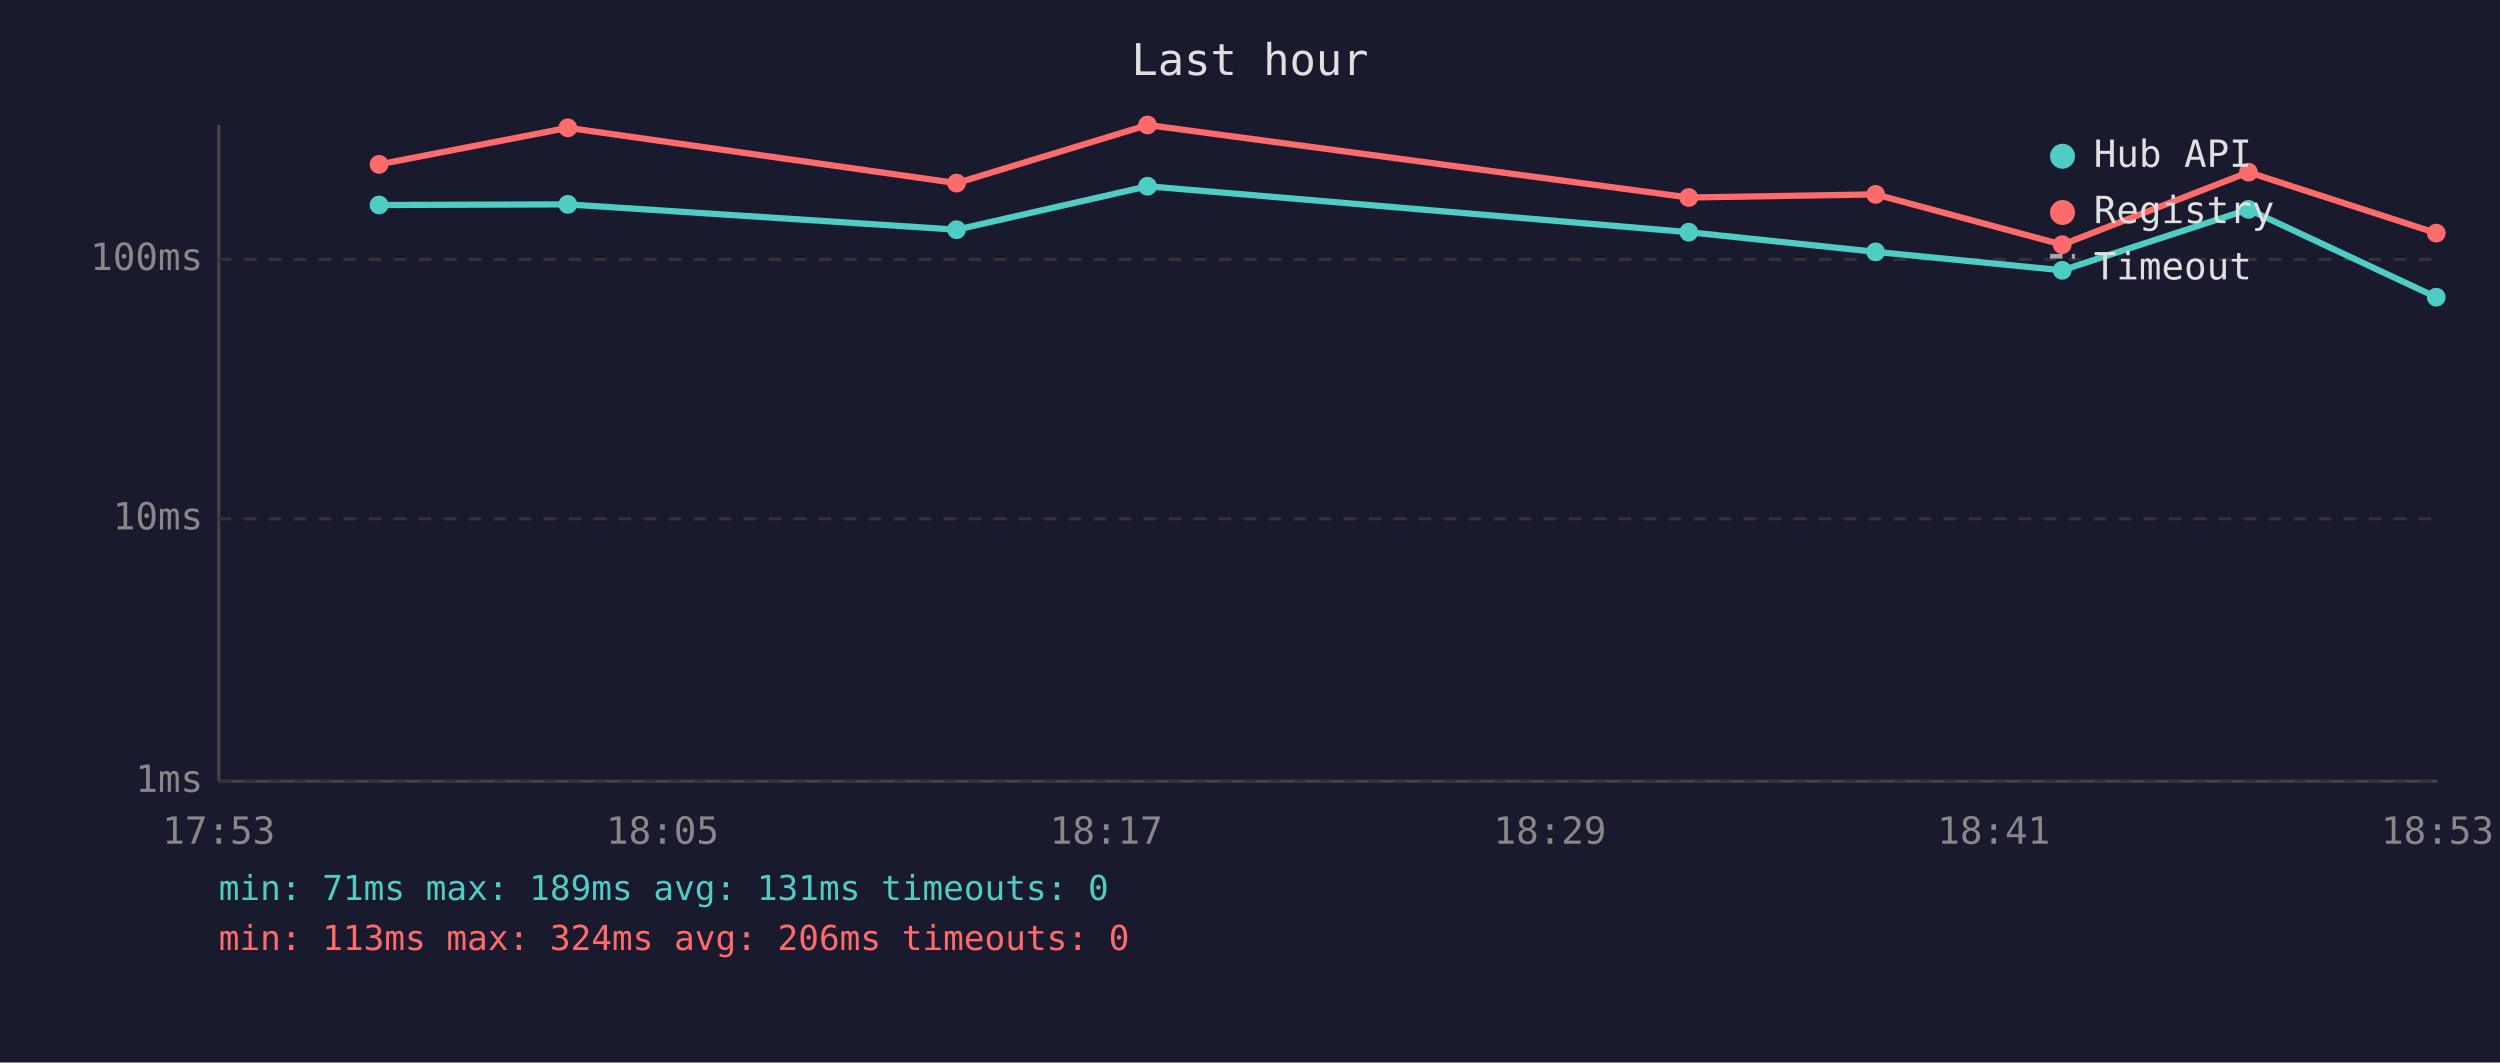
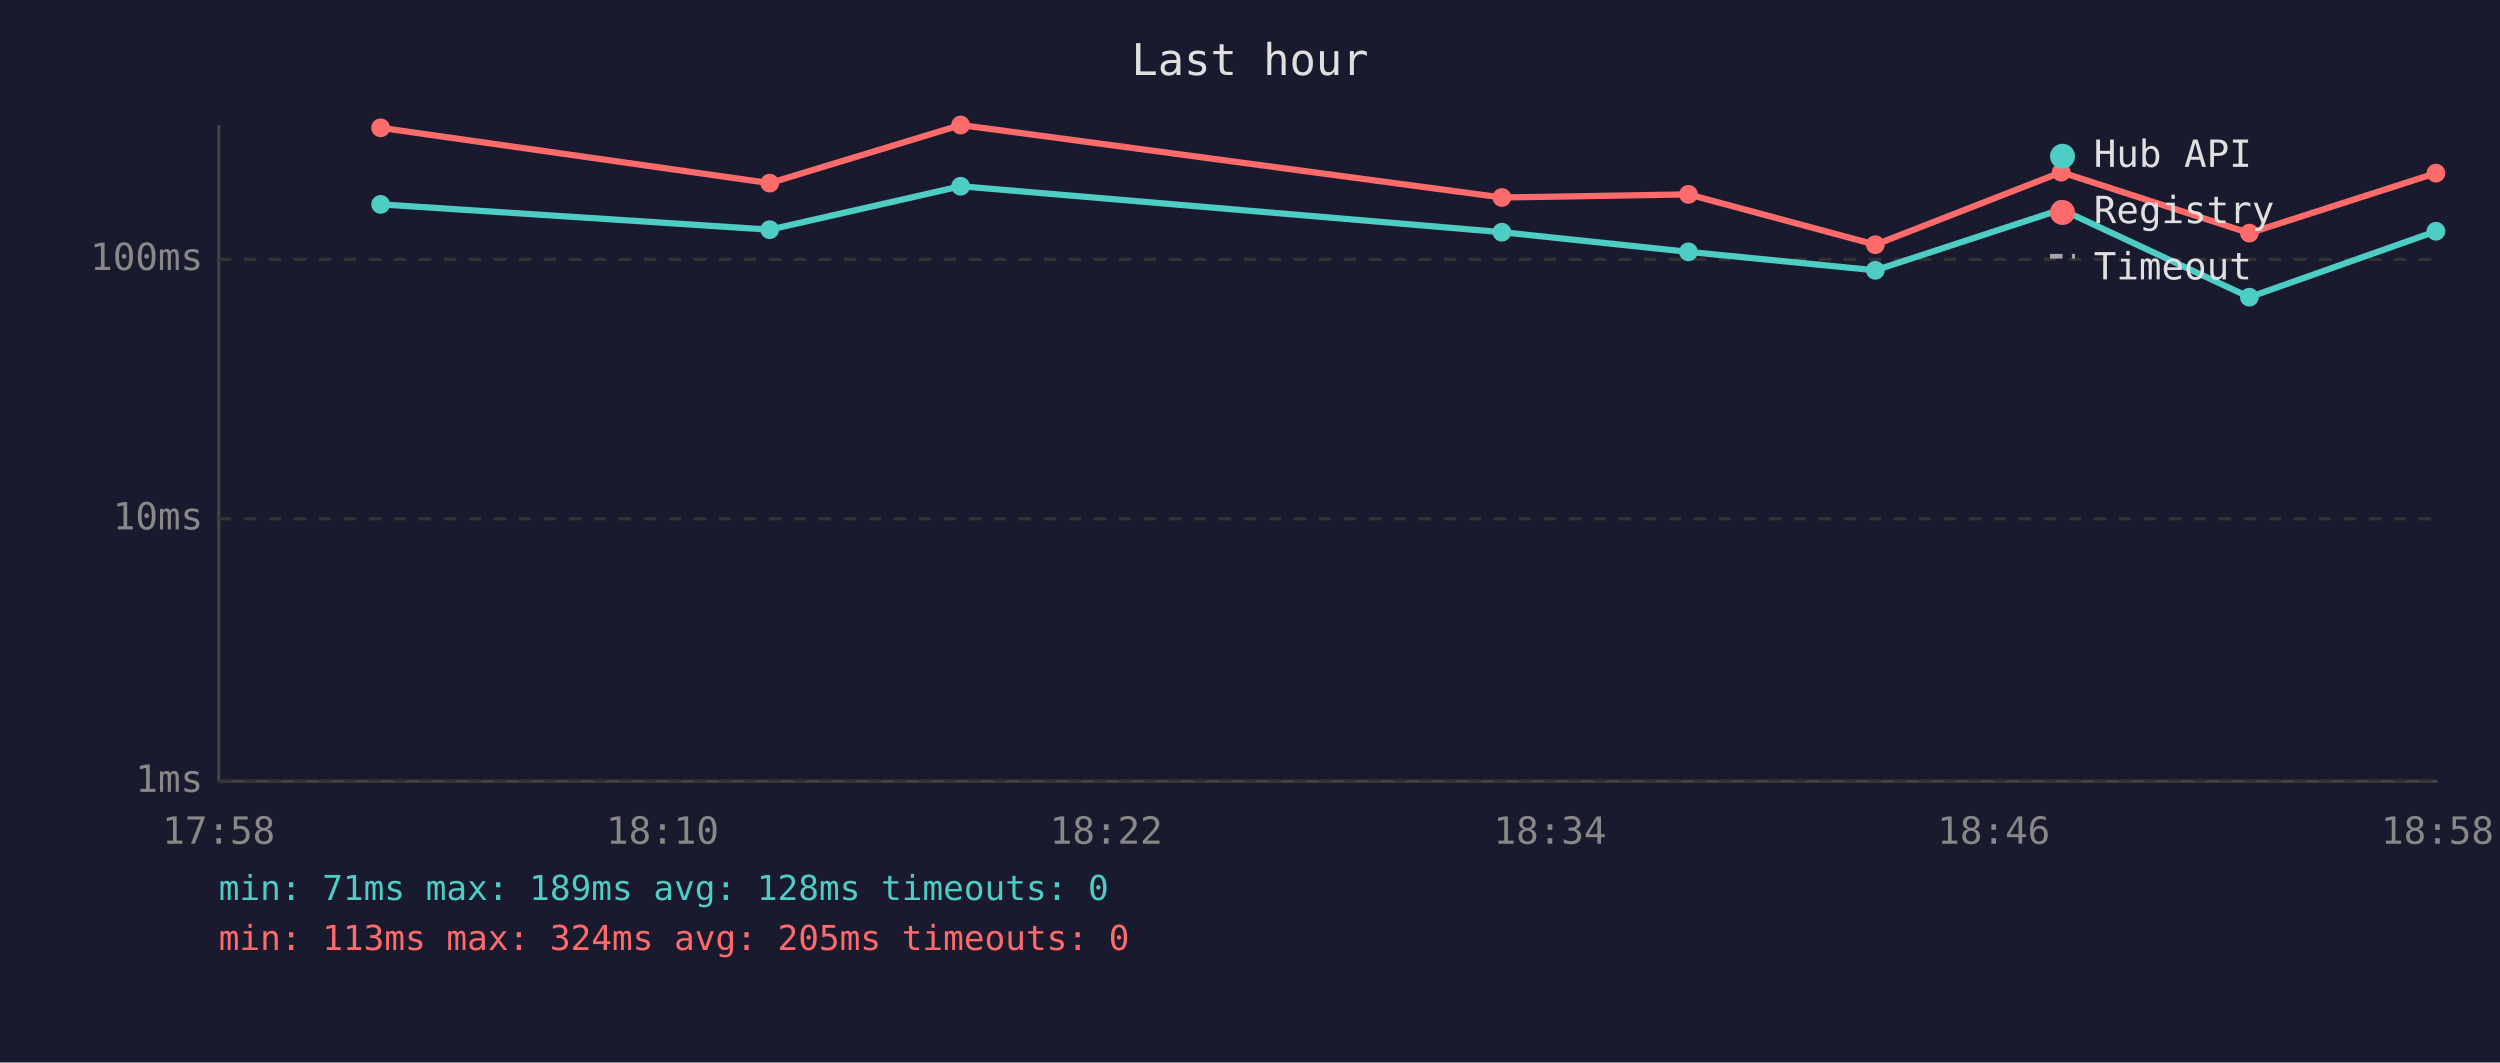
<svg xmlns="http://www.w3.org/2000/svg" viewBox="0 0 800 340" font-family="monospace" font-size="12">
  <rect width="800" height="340" fill="#1a1a2e" />
  <text x="400" y="24" fill="#e0e0e0" font-size="14" text-anchor="middle">Last hour</text>
  <line x1="70" y1="40" x2="70" y2="250" stroke="#444" stroke-width="1" />
  <line x1="70" y1="250" x2="780" y2="250" stroke="#444" stroke-width="1" />
  <line x1="70" y1="250" x2="780" y2="250" stroke="#333" stroke-width="1" stroke-dasharray="4" />
  <text x="65" y="250" fill="#888" text-anchor="end" dominant-baseline="middle">1ms</text>
  <line x1="70" y1="166" x2="780" y2="166" stroke="#333" stroke-width="1" stroke-dasharray="4" />
  <text x="65" y="166" fill="#888" text-anchor="end" dominant-baseline="middle">10ms</text>
  <line x1="70" y1="83" x2="780" y2="83" stroke="#333" stroke-width="1" stroke-dasharray="4" />
  <text x="65" y="83" fill="#888" text-anchor="end" dominant-baseline="middle">100ms</text>
-   <text x="70" y="270" fill="#888" text-anchor="middle">17:53</text>
-   <text x="212" y="270" fill="#888" text-anchor="middle">18:05</text>
-   <text x="354" y="270" fill="#888" text-anchor="middle">18:17</text>
-   <text x="496" y="270" fill="#888" text-anchor="middle">18:29</text>
-   <text x="638" y="270" fill="#888" text-anchor="middle">18:41</text>
-   <text x="780" y="270" fill="#888" text-anchor="middle">18:53</text>
-   <polyline points="121.3,65.6 181.7,65.4 306.1,73.5 367.2,59.6 540.4,74.3 600.2,80.6 659.9,86.5 719.5,67.0 779.6,95.1" fill="none" stroke="#4ecdc4" stroke-width="2" opacity="1" />
-   <circle cx="121.3" cy="65.6" r="3" fill="#4ecdc4" />
-   <circle cx="181.7" cy="65.4" r="3" fill="#4ecdc4" />
-   <circle cx="306.1" cy="73.5" r="3" fill="#4ecdc4" />
-   <circle cx="367.2" cy="59.6" r="3" fill="#4ecdc4" />
-   <circle cx="540.4" cy="74.3" r="3" fill="#4ecdc4" />
-   <circle cx="600.2" cy="80.6" r="3" fill="#4ecdc4" />
-   <circle cx="659.9" cy="86.5" r="3" fill="#4ecdc4" />
-   <circle cx="719.5" cy="67.0" r="3" fill="#4ecdc4" />
-   <circle cx="779.6" cy="95.1" r="3" fill="#4ecdc4" />
-   <polyline points="121.3,52.6 181.7,40.9 306.1,58.6 367.2,40.0 540.4,63.2 600.2,62.2 659.9,78.3 719.5,55.1 779.6,74.6" fill="none" stroke="#ff6b6b" stroke-width="2" opacity="1" />
-   <circle cx="121.3" cy="52.6" r="3" fill="#ff6b6b" />
-   <circle cx="181.7" cy="40.9" r="3" fill="#ff6b6b" />
-   <circle cx="306.1" cy="58.6" r="3" fill="#ff6b6b" />
-   <circle cx="367.2" cy="40.0" r="3" fill="#ff6b6b" />
-   <circle cx="540.4" cy="63.2" r="3" fill="#ff6b6b" />
-   <circle cx="600.2" cy="62.2" r="3" fill="#ff6b6b" />
-   <circle cx="659.9" cy="78.3" r="3" fill="#ff6b6b" />
-   <circle cx="719.5" cy="55.1" r="3" fill="#ff6b6b" />
-   <circle cx="779.6" cy="74.6" r="3" fill="#ff6b6b" />
+   <text x="70" y="270" fill="#888" text-anchor="middle">17:58</text>
+   <text x="212" y="270" fill="#888" text-anchor="middle">18:10</text>
+   <text x="354" y="270" fill="#888" text-anchor="middle">18:22</text>
+   <text x="496" y="270" fill="#888" text-anchor="middle">18:34</text>
+   <text x="638" y="270" fill="#888" text-anchor="middle">18:46</text>
+   <text x="780" y="270" fill="#888" text-anchor="middle">18:58</text>
+   <polyline points="121.8,65.4 246.3,73.5 307.4,59.6 480.6,74.3 540.3,80.6 600.1,86.5 659.6,67.0 719.8,95.1 779.5,74.0" fill="none" stroke="#4ecdc4" stroke-width="2" opacity="1" />
+   <circle cx="121.8" cy="65.4" r="3" fill="#4ecdc4" />
+   <circle cx="246.3" cy="73.5" r="3" fill="#4ecdc4" />
+   <circle cx="307.4" cy="59.6" r="3" fill="#4ecdc4" />
+   <circle cx="480.6" cy="74.3" r="3" fill="#4ecdc4" />
+   <circle cx="540.3" cy="80.6" r="3" fill="#4ecdc4" />
+   <circle cx="600.1" cy="86.5" r="3" fill="#4ecdc4" />
+   <circle cx="659.6" cy="67.0" r="3" fill="#4ecdc4" />
+   <circle cx="719.8" cy="95.1" r="3" fill="#4ecdc4" />
+   <circle cx="779.5" cy="74.0" r="3" fill="#4ecdc4" />
+   <polyline points="121.8,40.9 246.3,58.6 307.4,40.0 480.6,63.2 540.3,62.2 600.1,78.3 659.6,55.1 719.8,74.6 779.5,55.4" fill="none" stroke="#ff6b6b" stroke-width="2" opacity="1" />
+   <circle cx="121.8" cy="40.9" r="3" fill="#ff6b6b" />
+   <circle cx="246.3" cy="58.6" r="3" fill="#ff6b6b" />
+   <circle cx="307.4" cy="40.0" r="3" fill="#ff6b6b" />
+   <circle cx="480.6" cy="63.2" r="3" fill="#ff6b6b" />
+   <circle cx="540.3" cy="62.2" r="3" fill="#ff6b6b" />
+   <circle cx="600.1" cy="78.3" r="3" fill="#ff6b6b" />
+   <circle cx="659.6" cy="55.1" r="3" fill="#ff6b6b" />
+   <circle cx="719.8" cy="74.6" r="3" fill="#ff6b6b" />
+   <circle cx="779.5" cy="55.4" r="3" fill="#ff6b6b" />
  <circle cx="660" cy="50" r="4" fill="#4ecdc4" />
  <text x="670" y="50" fill="#e0e0e0" dominant-baseline="middle">Hub API</text>
  <circle cx="660" cy="68" r="4" fill="#ff6b6b" />
  <text x="670" y="68" fill="#e0e0e0" dominant-baseline="middle">Registry</text>
  <line x1="656" y1="82" x2="664" y2="82" stroke="#e0e0e0" stroke-width="1.5" stroke-dasharray="4,3" opacity="0.7" />
  <text x="670" y="86" fill="#e0e0e0" dominant-baseline="middle">Timeout</text>
-   <text x="70" y="288" fill="#4ecdc4" font-size="11">min: 71ms  max: 189ms  avg: 131ms  timeouts: 0</text>
-   <text x="70" y="304" fill="#ff6b6b" font-size="11">min: 113ms  max: 324ms  avg: 206ms  timeouts: 0</text>
+   <text x="70" y="288" fill="#4ecdc4" font-size="11">min: 71ms  max: 189ms  avg: 128ms  timeouts: 0</text>
+   <text x="70" y="304" fill="#ff6b6b" font-size="11">min: 113ms  max: 324ms  avg: 205ms  timeouts: 0</text>
</svg>
